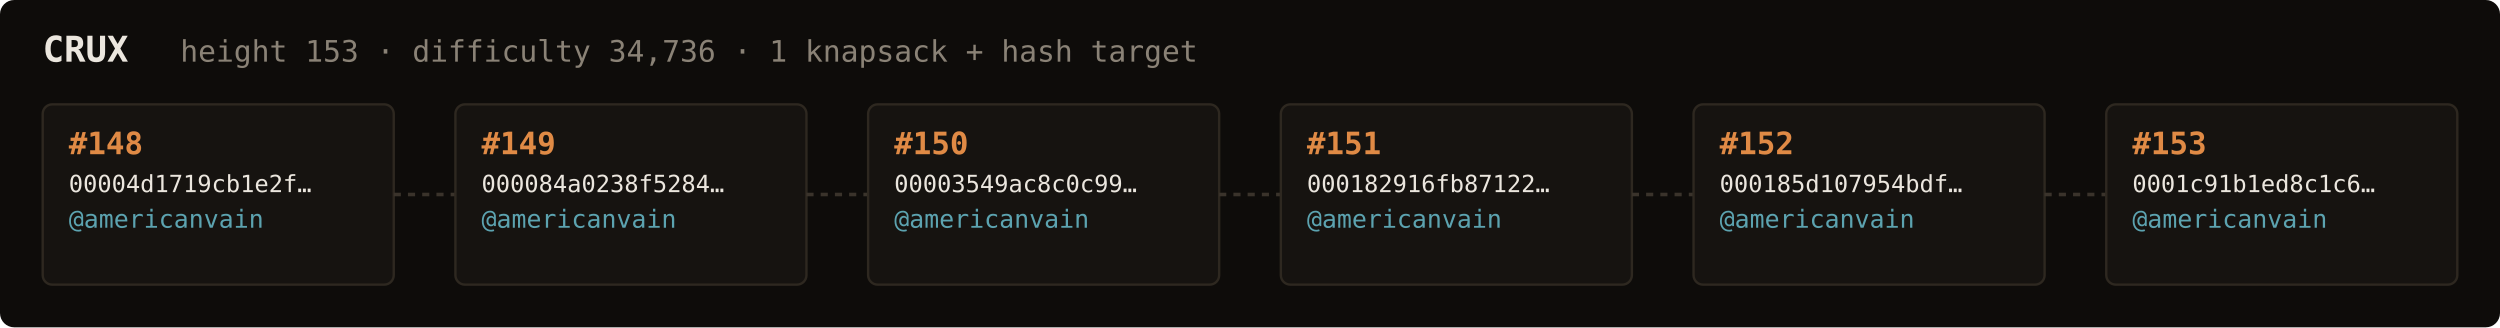
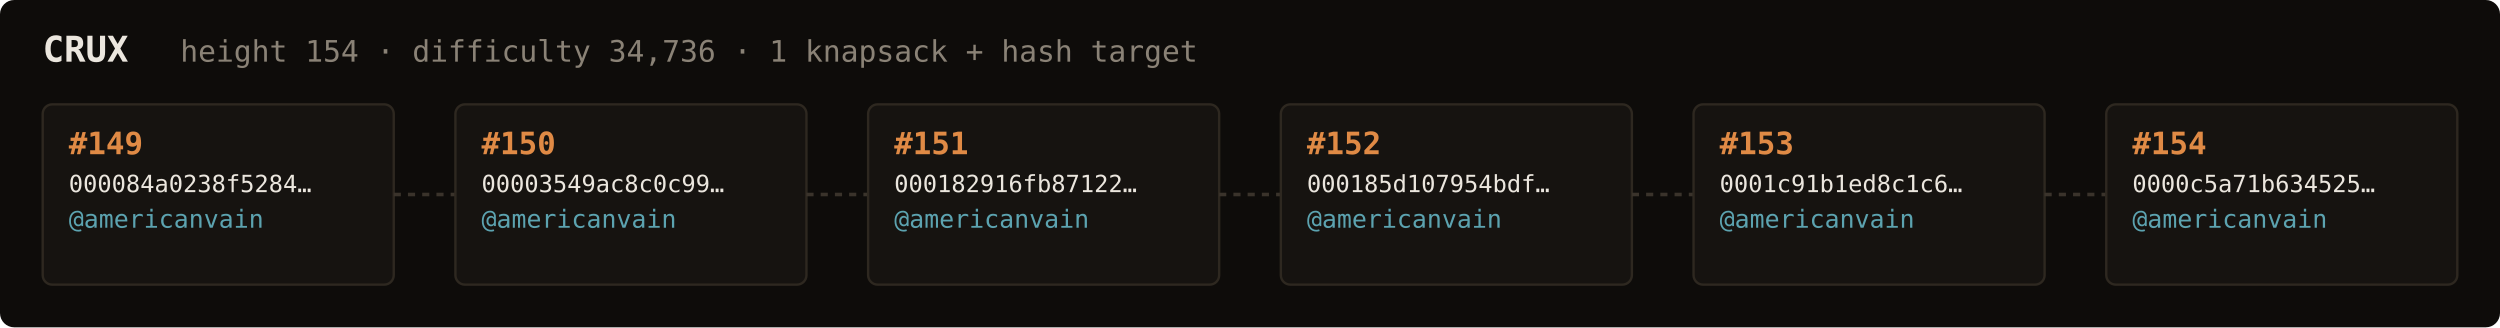
<svg xmlns="http://www.w3.org/2000/svg" width="1054" height="138" viewBox="0 0 1054 138" font-family="ui-monospace,SFMono-Regular,Menlo,monospace">
  <rect fill="#0e0c0a" width="1054" height="138" rx="6" />
  <text x="18" y="26" fill="#ebe6de" font-size="15" font-weight="700">CRUX</text>
-   <text x="76" y="26" fill="#8a8276" font-size="12.5">height 153 · difficulty 34,736 · 1 knapsack + hash target</text>
+   <text x="76" y="26" fill="#8a8276" font-size="12.5">height 154 · difficulty 34,736 · 1 knapsack + hash target</text>
  <rect x="18" y="44" width="148" height="76" rx="4" fill="#161310" stroke="#2e2820" stroke-width="1" />
-   <text x="29" y="65" fill="#e08a45" font-size="13" font-weight="700">#148</text>
-   <text x="29" y="81" fill="#ebe6de" font-size="10">00004d1719cb1e2f…</text>
+   <text x="29" y="65" fill="#e08a45" font-size="13" font-weight="700">#149</text>
+   <text x="29" y="81" fill="#ebe6de" font-size="10">000084a0238f5284…</text>
  <text x="29" y="96" fill="#5ca3b0" font-size="10.5">@americanvain</text>
  <text x="29" y="110" fill="#8a8276" font-size="9" />
  <line x1="166" y1="82.0" x2="192" y2="82.0" stroke="#3a332b" stroke-width="1.5" stroke-dasharray="3 3" />
  <rect x="192" y="44" width="148" height="76" rx="4" fill="#161310" stroke="#2e2820" stroke-width="1" />
-   <text x="203" y="65" fill="#e08a45" font-size="13" font-weight="700">#149</text>
-   <text x="203" y="81" fill="#ebe6de" font-size="10">000084a0238f5284…</text>
+   <text x="203" y="65" fill="#e08a45" font-size="13" font-weight="700">#150</text>
+   <text x="203" y="81" fill="#ebe6de" font-size="10">00003549ac8c0c99…</text>
  <text x="203" y="96" fill="#5ca3b0" font-size="10.5">@americanvain</text>
  <text x="203" y="110" fill="#8a8276" font-size="9" />
  <line x1="340" y1="82.0" x2="366" y2="82.0" stroke="#3a332b" stroke-width="1.5" stroke-dasharray="3 3" />
  <rect x="366" y="44" width="148" height="76" rx="4" fill="#161310" stroke="#2e2820" stroke-width="1" />
-   <text x="377" y="65" fill="#e08a45" font-size="13" font-weight="700">#150</text>
-   <text x="377" y="81" fill="#ebe6de" font-size="10">00003549ac8c0c99…</text>
+   <text x="377" y="65" fill="#e08a45" font-size="13" font-weight="700">#151</text>
+   <text x="377" y="81" fill="#ebe6de" font-size="10">000182916fb87122…</text>
  <text x="377" y="96" fill="#5ca3b0" font-size="10.5">@americanvain</text>
  <text x="377" y="110" fill="#8a8276" font-size="9" />
  <line x1="514" y1="82.0" x2="540" y2="82.0" stroke="#3a332b" stroke-width="1.5" stroke-dasharray="3 3" />
  <rect x="540" y="44" width="148" height="76" rx="4" fill="#161310" stroke="#2e2820" stroke-width="1" />
-   <text x="551" y="65" fill="#e08a45" font-size="13" font-weight="700">#151</text>
-   <text x="551" y="81" fill="#ebe6de" font-size="10">000182916fb87122…</text>
+   <text x="551" y="65" fill="#e08a45" font-size="13" font-weight="700">#152</text>
+   <text x="551" y="81" fill="#ebe6de" font-size="10">000185d107954bdf…</text>
  <text x="551" y="96" fill="#5ca3b0" font-size="10.5">@americanvain</text>
  <text x="551" y="110" fill="#8a8276" font-size="9" />
  <line x1="688" y1="82.0" x2="714" y2="82.0" stroke="#3a332b" stroke-width="1.5" stroke-dasharray="3 3" />
  <rect x="714" y="44" width="148" height="76" rx="4" fill="#161310" stroke="#2e2820" stroke-width="1" />
-   <text x="725" y="65" fill="#e08a45" font-size="13" font-weight="700">#152</text>
-   <text x="725" y="81" fill="#ebe6de" font-size="10">000185d107954bdf…</text>
+   <text x="725" y="65" fill="#e08a45" font-size="13" font-weight="700">#153</text>
+   <text x="725" y="81" fill="#ebe6de" font-size="10">0001c91b1ed8c1c6…</text>
  <text x="725" y="96" fill="#5ca3b0" font-size="10.5">@americanvain</text>
  <text x="725" y="110" fill="#8a8276" font-size="9" />
  <line x1="862" y1="82.0" x2="888" y2="82.0" stroke="#3a332b" stroke-width="1.5" stroke-dasharray="3 3" />
  <rect x="888" y="44" width="148" height="76" rx="4" fill="#161310" stroke="#2e2820" stroke-width="1" />
-   <text x="899" y="65" fill="#e08a45" font-size="13" font-weight="700">#153</text>
-   <text x="899" y="81" fill="#ebe6de" font-size="10">0001c91b1ed8c1c6…</text>
+   <text x="899" y="65" fill="#e08a45" font-size="13" font-weight="700">#154</text>
+   <text x="899" y="81" fill="#ebe6de" font-size="10">0000c5a71b634525…</text>
  <text x="899" y="96" fill="#5ca3b0" font-size="10.5">@americanvain</text>
  <text x="899" y="110" fill="#8a8276" font-size="9" />
</svg>
